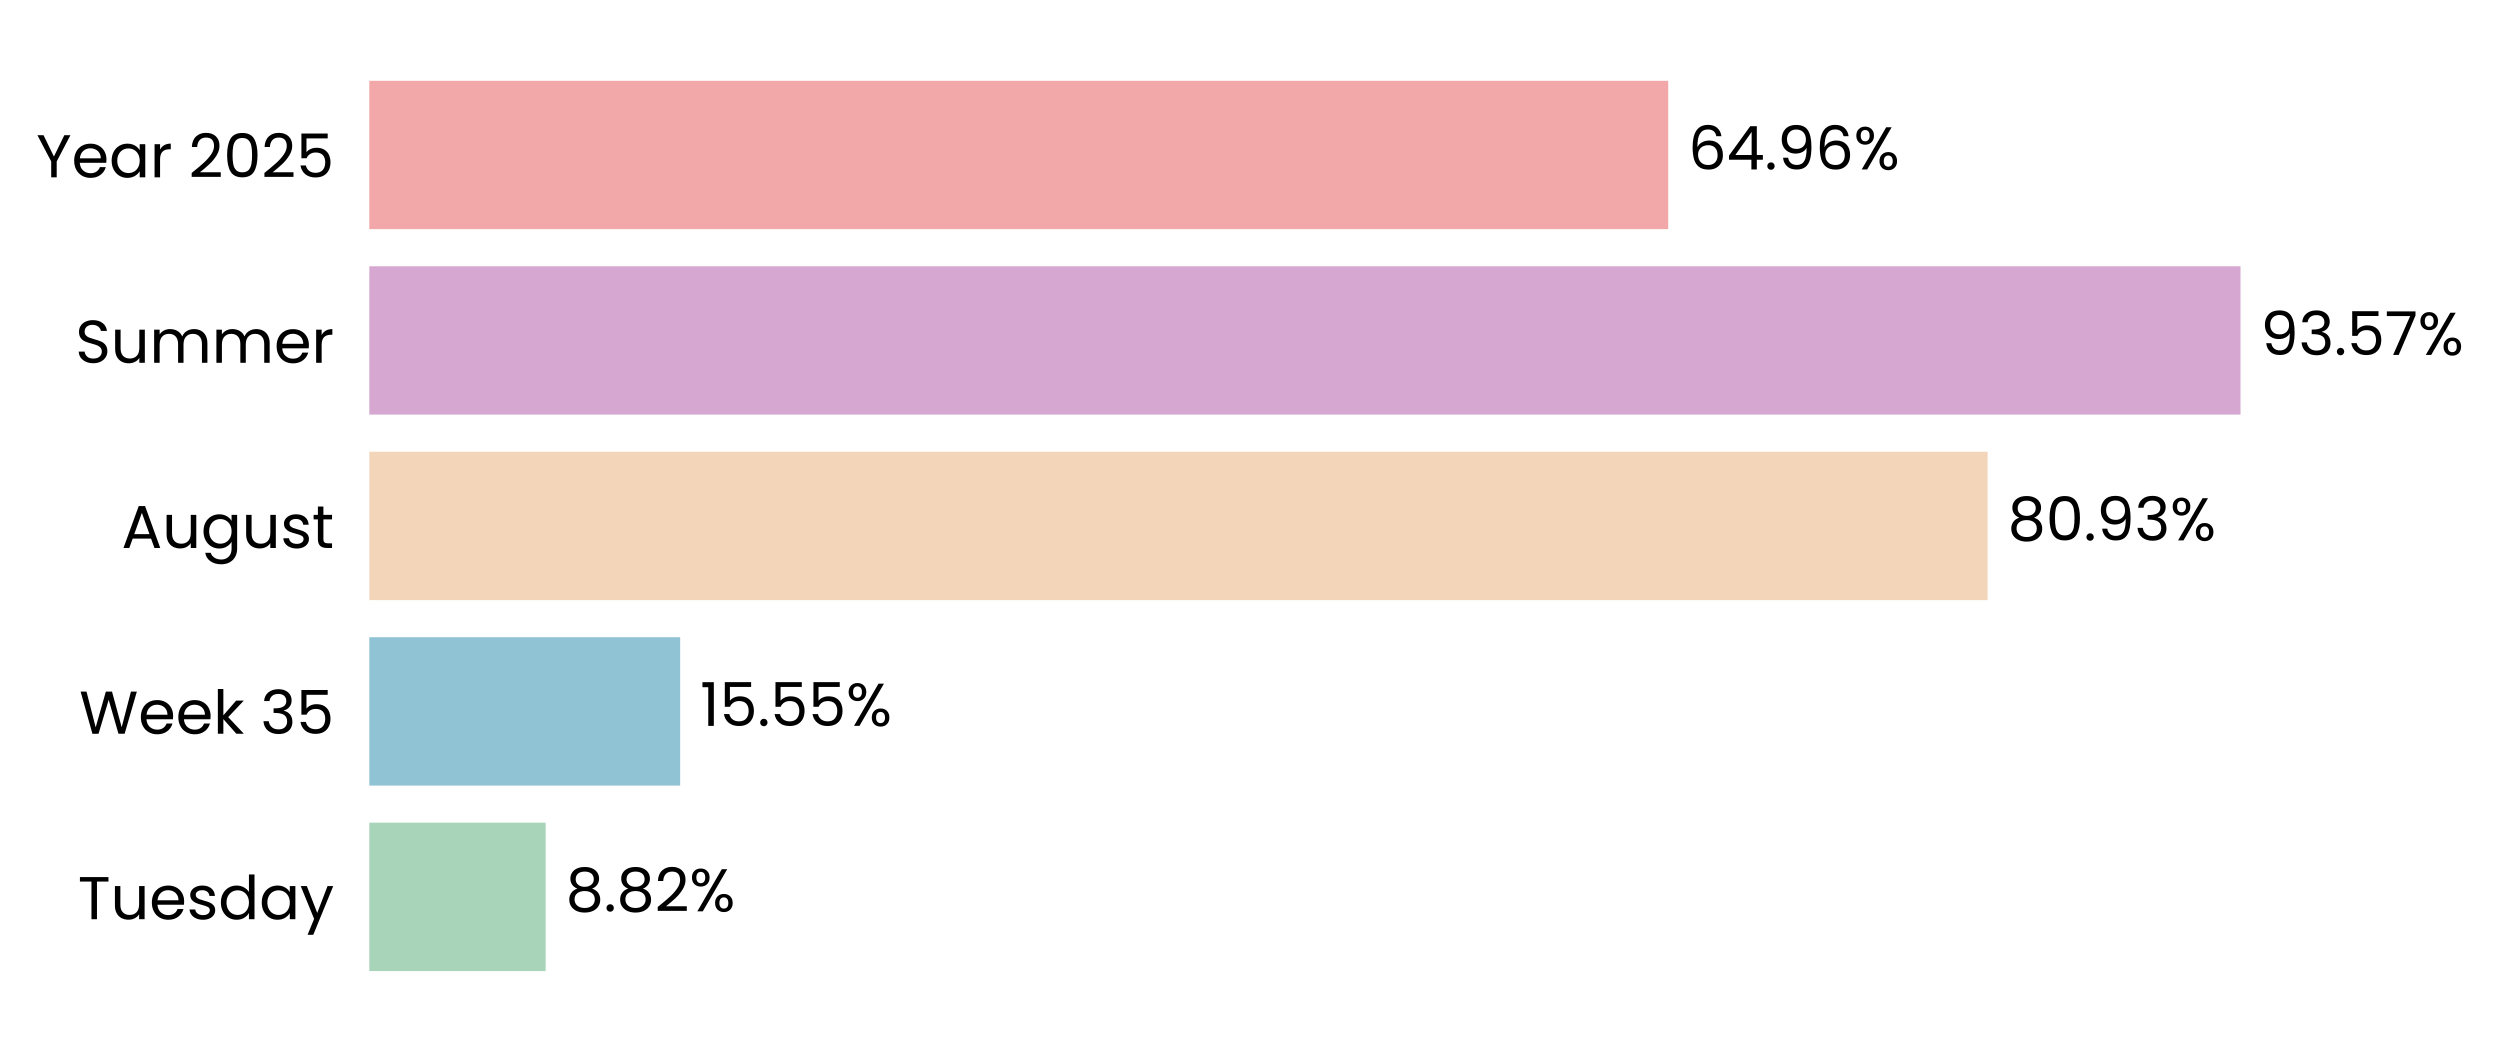
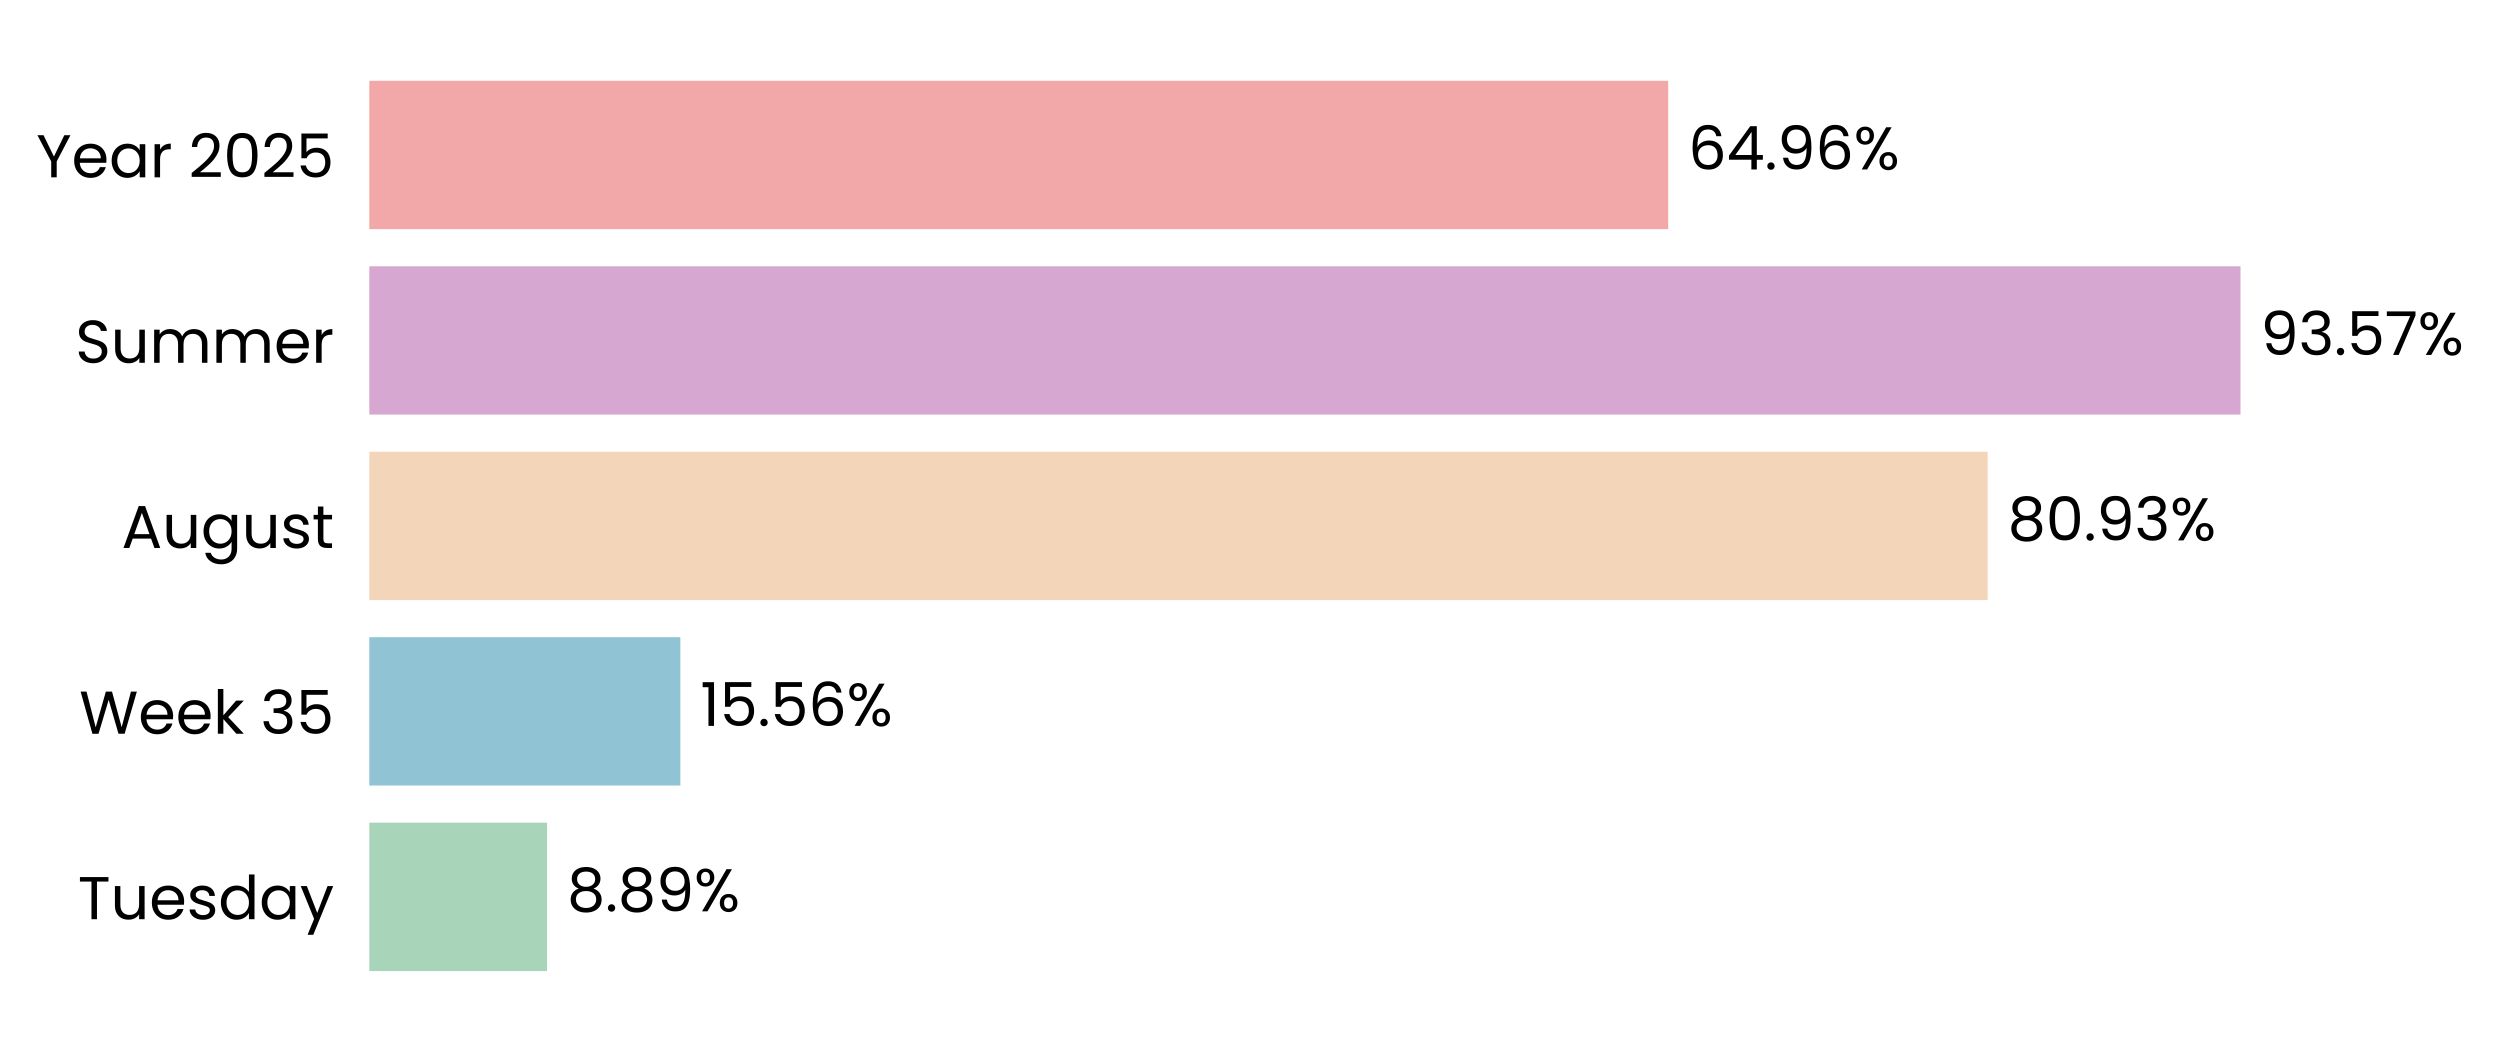
- <svg xmlns="http://www.w3.org/2000/svg" xmlns:xlink="http://www.w3.org/1999/xlink" width="496.28pt" height="208.8pt" viewBox="0 0 496.28 208.8" version="1.1">
+ <svg xmlns="http://www.w3.org/2000/svg" xmlns:xlink="http://www.w3.org/1999/xlink" width="496.281pt" height="208.8pt" viewBox="0 0 496.281 208.8" version="1.1">
  <defs>
    <style type="text/css">*{stroke-linejoin: round; stroke-linecap: butt}</style>
  </defs>
  <g id="figure_1">
    <g id="patch_1">
-       <path d="M 0 208.8  L 496.28 208.8  L 496.28 0  L 0 0  L 0 208.8  z " style="fill: none" />
+       <path d="M 0 208.8  L 496.281 208.8  L 496.281 0  L 0 0  L 0 208.8  z " style="fill: none" />
    </g>
    <g id="axes_1">
      <g id="patch_2">
-         <path d="M 73.311 201.6  L 470.275 201.6  L 470.275 7.2  L 73.311 7.2  L 73.311 201.6  z " style="fill: none" />
+         <path d="M 73.311 201.6  L 470.272 201.6  L 470.272 7.2  L 73.311 7.2  L 73.311 201.6  z " style="fill: none" />
      </g>
      <g id="patch_3">
-         <path d="M 73.311 192.764  L 108.321 192.764  L 108.321 163.309  L 73.311 163.309  z " clip-path="url(#p8959d8474a)" style="fill: #a8d5ba" />
+         <path d="M 73.311 192.764  L 108.597 192.764  L 108.597 163.309  L 73.311 163.309  z " clip-path="url(#p44ba9a1879)" style="fill: #a8d5ba" />
      </g>
      <g id="patch_4">
-         <path d="M 73.311 155.945  L 135.022 155.945  L 135.022 126.491  L 73.311 126.491  z " clip-path="url(#p8959d8474a)" style="fill: #90c3d4" />
+         <path d="M 73.311 155.945  L 135.061 155.945  L 135.061 126.491  L 73.311 126.491  z " clip-path="url(#p44ba9a1879)" style="fill: #90c3d4" />
      </g>
      <g id="patch_5">
-         <path d="M 73.311 119.127  L 394.572 119.127  L 394.572 89.673  L 73.311 89.673  z " clip-path="url(#p8959d8474a)" style="fill: #f3d6ba" />
+         <path d="M 73.311 119.127  L 394.579 119.127  L 394.579 89.673  L 73.311 89.673  z " clip-path="url(#p44ba9a1879)" style="fill: #f3d6ba" />
      </g>
      <g id="patch_6">
-         <path d="M 73.311 82.309  L 444.766 82.309  L 444.766 52.855  L 73.311 52.855  z " clip-path="url(#p8959d8474a)" style="fill: #d6a8d1" />
+         <path d="M 73.311 82.309  L 444.767 82.309  L 444.767 52.855  L 73.311 52.855  z " clip-path="url(#p44ba9a1879)" style="fill: #d6a8d1" />
      </g>
      <g id="patch_7">
-         <path d="M 73.311 45.491  L 331.162 45.491  L 331.162 16.036  L 73.311 16.036  z " clip-path="url(#p8959d8474a)" style="fill: #f2a8a8" />
+         <path d="M 73.311 45.491  L 331.16 45.491  L 331.16 16.036  L 73.311 16.036  z " clip-path="url(#p44ba9a1879)" style="fill: #f2a8a8" />
      </g>
      <g id="matplotlib.axis_1">
        <g id="ytick_1">
          <g id="text_1">
            <g transform="translate(15.4575 182.4764) scale(0.12 -0.12)">
              <defs>
                <path id="Poppins-Regular-54" d="M 3238 4461  L 3238 3987  L 2022 3987  L 2022 0  L 1440 0  L 1440 3987  L 218 3987  L 218 4461  L 3238 4461  z " transform="scale(0.015625)" />
                <path id="Poppins-Regular-75" d="M 3603 3507  L 3603 0  L 3021 0  L 3021 518  Q 2854 250 2556 99  Q 2259 -51 1901 -51  Q 1491 -51 1164 118  Q 838 288 649 627  Q 461 966 461 1453  L 461 3507  L 1037 3507  L 1037 1530  Q 1037 1011 1299 732  Q 1562 454 2016 454  Q 2483 454 2752 742  Q 3021 1030 3021 1581  L 3021 3507  L 3603 3507  z " transform="scale(0.015625)" />
                <path id="Poppins-Regular-65" d="M 3693 1888  Q 3693 1722 3674 1536  L 870 1536  Q 902 1018 1225 726  Q 1549 435 2010 435  Q 2387 435 2640 611  Q 2893 787 2995 1082  L 3622 1082  Q 3482 576 3059 259  Q 2637 -58 2010 -58  Q 1510 -58 1116 166  Q 723 390 499 803  Q 275 1216 275 1760  Q 275 2304 492 2713  Q 710 3123 1104 3344  Q 1498 3565 2010 3565  Q 2509 3565 2893 3347  Q 3277 3130 3485 2749  Q 3693 2368 3693 1888  z M 3091 2010  Q 3091 2342 2944 2582  Q 2797 2822 2544 2947  Q 2291 3072 1984 3072  Q 1542 3072 1232 2790  Q 922 2509 877 2010  L 3091 2010  z " transform="scale(0.015625)" />
                <path id="Poppins-Regular-73" d="M 1734 -58  Q 1331 -58 1011 80  Q 691 218 505 464  Q 320 710 301 1030  L 902 1030  Q 928 768 1149 601  Q 1370 435 1728 435  Q 2061 435 2253 582  Q 2445 730 2445 954  Q 2445 1184 2240 1296  Q 2035 1408 1606 1517  Q 1216 1619 969 1724  Q 723 1830 547 2038  Q 371 2246 371 2586  Q 371 2854 531 3078  Q 691 3302 985 3433  Q 1280 3565 1658 3565  Q 2240 3565 2598 3270  Q 2957 2976 2982 2464  L 2400 2464  Q 2381 2739 2179 2905  Q 1978 3072 1638 3072  Q 1325 3072 1139 2937  Q 954 2803 954 2586  Q 954 2413 1066 2301  Q 1178 2189 1347 2121  Q 1517 2054 1818 1971  Q 2195 1869 2432 1769  Q 2669 1670 2838 1472  Q 3008 1274 3014 954  Q 3014 666 2854 435  Q 2694 205 2403 73  Q 2112 -58 1734 -58  z " transform="scale(0.015625)" />
                <path id="Poppins-Regular-64" d="M 275 1766  Q 275 2304 492 2710  Q 710 3117 1091 3341  Q 1472 3565 1946 3565  Q 2355 3565 2707 3376  Q 3059 3187 3245 2880  L 3245 4736  L 3834 4736  L 3834 0  L 3245 0  L 3245 659  Q 3072 346 2733 144  Q 2394 -58 1939 -58  Q 1472 -58 1091 172  Q 710 403 492 819  Q 275 1235 275 1766  z M 3245 1760  Q 3245 2157 3085 2451  Q 2925 2746 2653 2902  Q 2381 3059 2054 3059  Q 1728 3059 1459 2905  Q 1190 2752 1030 2457  Q 870 2163 870 1766  Q 870 1363 1030 1065  Q 1190 768 1459 611  Q 1728 454 2054 454  Q 2381 454 2653 611  Q 2925 768 3085 1065  Q 3245 1363 3245 1760  z " transform="scale(0.015625)" />
                <path id="Poppins-Regular-61" d="M 275 1766  Q 275 2304 492 2710  Q 710 3117 1091 3341  Q 1472 3565 1939 3565  Q 2400 3565 2739 3366  Q 3078 3168 3245 2867  L 3245 3507  L 3834 3507  L 3834 0  L 3245 0  L 3245 653  Q 3072 346 2729 144  Q 2387 -58 1933 -58  Q 1466 -58 1088 172  Q 710 403 492 819  Q 275 1235 275 1766  z M 3245 1760  Q 3245 2157 3085 2451  Q 2925 2746 2653 2902  Q 2381 3059 2054 3059  Q 1728 3059 1459 2905  Q 1190 2752 1030 2457  Q 870 2163 870 1766  Q 870 1363 1030 1065  Q 1190 768 1459 611  Q 1728 454 2054 454  Q 2381 454 2653 611  Q 2925 768 3085 1065  Q 3245 1363 3245 1760  z " transform="scale(0.015625)" />
                <path id="Poppins-Regular-79" d="M 3514 3507  L 1402 -1651  L 800 -1651  L 1491 38  L 77 3507  L 723 3507  L 1824 666  L 2912 3507  L 3514 3507  z " transform="scale(0.015625)" />
              </defs>
              <use xlink:href="#Poppins-Regular-54" />
              <use xlink:href="#Poppins-Regular-75" transform="translate(54.09999 0)" />
              <use xlink:href="#Poppins-Regular-65" transform="translate(118.1 0)" />
              <use xlink:href="#Poppins-Regular-73" transform="translate(180.1 0)" />
              <use xlink:href="#Poppins-Regular-64" transform="translate(232.3 0)" />
              <use xlink:href="#Poppins-Regular-61" transform="translate(299.8999 0)" />
              <use xlink:href="#Poppins-Regular-79" transform="translate(367.4999 0)" />
            </g>
          </g>
        </g>
        <g id="ytick_2">
          <g id="text_2">
            <g transform="translate(15.73125 145.6582) scale(0.12 -0.12)">
              <defs>
                <path id="Poppins-Regular-57" d="M 6099 4461  L 4806 0  L 4154 0  L 3117 3590  L 2042 0  L 1395 -6  L 147 4461  L 768 4461  L 1741 678  L 2816 4461  L 3469 4461  L 4493 691  L 5472 4461  L 6099 4461  z " transform="scale(0.015625)" />
                <path id="Poppins-Regular-6b" d="M 2451 0  L 1075 1549  L 1075 0  L 493 0  L 493 4736  L 1075 4736  L 1075 1952  L 2426 3507  L 3238 3507  L 1587 1760  L 3245 0  L 2451 0  z " transform="scale(0.015625)" />
                <path id="Poppins-Regular-20" transform="scale(0.015625)" />
                <path id="Poppins-Regular-33" d="M 384 3462  Q 429 4051 838 4384  Q 1248 4717 1901 4717  Q 2336 4717 2653 4560  Q 2970 4403 3133 4134  Q 3296 3866 3296 3526  Q 3296 3130 3069 2842  Q 2842 2554 2477 2470  L 2477 2438  Q 2893 2336 3136 2035  Q 3379 1734 3379 1248  Q 3379 883 3212 592  Q 3046 301 2713 134  Q 2381 -32 1914 -32  Q 1235 -32 800 323  Q 365 678 314 1331  L 877 1331  Q 922 947 1190 704  Q 1459 461 1907 461  Q 2355 461 2588 694  Q 2822 928 2822 1299  Q 2822 1779 2502 1990  Q 2182 2202 1536 2202  L 1389 2202  L 1389 2688  L 1542 2688  Q 2131 2694 2432 2883  Q 2733 3072 2733 3469  Q 2733 3808 2512 4013  Q 2291 4218 1882 4218  Q 1485 4218 1241 4013  Q 998 3808 954 3462  L 384 3462  z " transform="scale(0.015625)" />
                <path id="Poppins-Regular-35" d="M 3347 4122  L 1101 4122  L 1101 2662  Q 1248 2867 1536 2998  Q 1824 3130 2157 3130  Q 2688 3130 3021 2909  Q 3354 2688 3498 2339  Q 3642 1990 3642 1600  Q 3642 1139 3469 774  Q 3296 410 2941 198  Q 2586 -13 2061 -13  Q 1389 -13 973 332  Q 557 678 467 1254  L 1037 1254  Q 1120 890 1389 685  Q 1658 480 2067 480  Q 2573 480 2829 784  Q 3085 1088 3085 1587  Q 3085 2086 2829 2358  Q 2573 2630 2074 2630  Q 1734 2630 1481 2467  Q 1229 2304 1114 2022  L 563 2022  L 563 4634  L 3347 4634  L 3347 4122  z " transform="scale(0.015625)" />
              </defs>
              <use xlink:href="#Poppins-Regular-57" />
              <use xlink:href="#Poppins-Regular-65" transform="translate(97.59999 0)" />
              <use xlink:href="#Poppins-Regular-65" transform="translate(159.6 0)" />
              <use xlink:href="#Poppins-Regular-6b" transform="translate(221.6 0)" />
              <use xlink:href="#Poppins-Regular-20" transform="translate(273.0999 0)" />
              <use xlink:href="#Poppins-Regular-33" transform="translate(299.7999 0)" />
              <use xlink:href="#Poppins-Regular-35" transform="translate(358.6999 0)" />
            </g>
          </g>
        </g>
        <g id="ytick_3">
          <g id="text_3">
            <g transform="translate(24.11812 108.78) scale(0.12 -0.12)">
              <defs>
                <path id="Poppins-Regular-41" d="M 3130 992  L 1184 992  L 826 0  L 211 0  L 1824 4435  L 2496 4435  L 4102 0  L 3488 0  L 3130 992  z M 2963 1466  L 2157 3718  L 1350 1466  L 2963 1466  z " transform="scale(0.015625)" />
                <path id="Poppins-Regular-67" d="M 1939 3565  Q 2394 3565 2736 3366  Q 3078 3168 3245 2867  L 3245 3507  L 3834 3507  L 3834 -77  Q 3834 -557 3629 -931  Q 3424 -1306 3043 -1517  Q 2662 -1728 2157 -1728  Q 1466 -1728 1005 -1401  Q 544 -1075 461 -512  L 1037 -512  Q 1133 -832 1433 -1027  Q 1734 -1222 2157 -1222  Q 2637 -1222 2941 -921  Q 3245 -621 3245 -77  L 3245 659  Q 3072 352 2733 147  Q 2394 -58 1939 -58  Q 1472 -58 1091 172  Q 710 403 492 819  Q 275 1235 275 1766  Q 275 2304 492 2710  Q 710 3117 1091 3341  Q 1472 3565 1939 3565  z M 3245 1760  Q 3245 2157 3085 2451  Q 2925 2746 2653 2902  Q 2381 3059 2054 3059  Q 1728 3059 1459 2905  Q 1190 2752 1030 2457  Q 870 2163 870 1766  Q 870 1363 1030 1065  Q 1190 768 1459 611  Q 1728 454 2054 454  Q 2381 454 2653 611  Q 2925 768 3085 1065  Q 3245 1363 3245 1760  z " transform="scale(0.015625)" />
                <path id="Poppins-Regular-74" d="M 1203 3027  L 1203 960  Q 1203 704 1312 598  Q 1421 493 1690 493  L 2118 493  L 2118 0  L 1594 0  Q 1107 0 864 224  Q 621 448 621 960  L 621 3027  L 166 3027  L 166 3507  L 621 3507  L 621 4390  L 1203 4390  L 1203 3507  L 2118 3507  L 2118 3027  L 1203 3027  z " transform="scale(0.015625)" />
              </defs>
              <use xlink:href="#Poppins-Regular-41" />
              <use xlink:href="#Poppins-Regular-75" transform="translate(67.39999 0)" />
              <use xlink:href="#Poppins-Regular-67" transform="translate(131.4 0)" />
              <use xlink:href="#Poppins-Regular-75" transform="translate(199 0)" />
              <use xlink:href="#Poppins-Regular-73" transform="translate(263 0)" />
              <use xlink:href="#Poppins-Regular-74" transform="translate(315.2 0)" />
            </g>
          </g>
        </g>
        <g id="ytick_4">
          <g id="text_4">
            <g transform="translate(14.95125 72.02182) scale(0.12 -0.12)">
              <defs>
                <path id="Poppins-Regular-53" d="M 1907 -45  Q 1466 -45 1117 112  Q 768 269 569 547  Q 371 826 365 1190  L 986 1190  Q 1018 877 1245 662  Q 1472 448 1907 448  Q 2323 448 2563 656  Q 2803 864 2803 1190  Q 2803 1446 2662 1606  Q 2522 1766 2310 1849  Q 2099 1933 1741 2029  Q 1299 2144 1033 2259  Q 768 2374 579 2620  Q 390 2867 390 3283  Q 390 3648 576 3929  Q 762 4211 1098 4364  Q 1434 4518 1869 4518  Q 2496 4518 2896 4204  Q 3296 3891 3347 3373  L 2707 3373  Q 2675 3629 2438 3824  Q 2202 4019 1811 4019  Q 1446 4019 1216 3830  Q 986 3642 986 3302  Q 986 3059 1123 2905  Q 1261 2752 1462 2672  Q 1664 2592 2029 2490  Q 2470 2368 2739 2249  Q 3008 2131 3200 1884  Q 3392 1638 3392 1216  Q 3392 890 3219 602  Q 3046 314 2707 134  Q 2368 -45 1907 -45  z " transform="scale(0.015625)" />
                <path id="Poppins-Regular-6d" d="M 4710 3571  Q 5120 3571 5440 3401  Q 5760 3232 5945 2893  Q 6131 2554 6131 2067  L 6131 0  L 5555 0  L 5555 1984  Q 5555 2509 5296 2787  Q 5037 3066 4595 3066  Q 4141 3066 3872 2774  Q 3603 2483 3603 1933  L 3603 0  L 3027 0  L 3027 1984  Q 3027 2509 2768 2787  Q 2509 3066 2067 3066  Q 1613 3066 1344 2774  Q 1075 2483 1075 1933  L 1075 0  L 493 0  L 493 3507  L 1075 3507  L 1075 3002  Q 1248 3277 1539 3424  Q 1830 3571 2182 3571  Q 2624 3571 2963 3372  Q 3302 3174 3469 2790  Q 3616 3162 3955 3366  Q 4294 3571 4710 3571  z " transform="scale(0.015625)" />
                <path id="Poppins-Regular-72" d="M 1075 2938  Q 1229 3238 1513 3404  Q 1798 3571 2208 3571  L 2208 2970  L 2054 2970  Q 1075 2970 1075 1907  L 1075 0  L 493 0  L 493 3507  L 1075 3507  L 1075 2938  z " transform="scale(0.015625)" />
              </defs>
              <use xlink:href="#Poppins-Regular-53" />
              <use xlink:href="#Poppins-Regular-75" transform="translate(58.7 0)" />
              <use xlink:href="#Poppins-Regular-6d" transform="translate(122.7 0)" />
              <use xlink:href="#Poppins-Regular-6d" transform="translate(225.7 0)" />
              <use xlink:href="#Poppins-Regular-65" transform="translate(328.7 0)" />
              <use xlink:href="#Poppins-Regular-72" transform="translate(390.6999 0)" />
            </g>
          </g>
        </g>
        <g id="ytick_5">
          <g id="text_5">
            <g transform="translate(7.2 35.20364) scale(0.12 -0.12)">
              <defs>
                <path id="Poppins-Regular-59" d="M 3616 4461  L 2163 1683  L 2163 0  L 1581 0  L 1581 1683  L 122 4461  L 768 4461  L 1869 2202  L 2970 4461  L 3616 4461  z " transform="scale(0.015625)" />
                <path id="Poppins-Regular-32" d="M 326 467  Q 1139 1120 1600 1539  Q 2061 1958 2377 2416  Q 2694 2874 2694 3315  Q 2694 3731 2492 3971  Q 2291 4211 1843 4211  Q 1408 4211 1168 3939  Q 928 3667 909 3213  L 346 3213  Q 371 3930 780 4320  Q 1190 4710 1837 4710  Q 2496 4710 2883 4345  Q 3270 3981 3270 3341  Q 3270 2810 2953 2307  Q 2637 1805 2233 1424  Q 1830 1043 1203 538  L 3405 538  L 3405 51  L 326 51  L 326 467  z " transform="scale(0.015625)" />
                <path id="Poppins-Regular-30" d="M 397 2362  Q 397 3462 755 4080  Q 1114 4698 2010 4698  Q 2899 4698 3257 4080  Q 3616 3462 3616 2362  Q 3616 1242 3257 621  Q 2899 0 2010 0  Q 1114 0 755 621  Q 397 1242 397 2362  z M 3040 2362  Q 3040 2918 2966 3305  Q 2893 3693 2665 3929  Q 2438 4166 2010 4166  Q 1574 4166 1347 3929  Q 1120 3693 1046 3305  Q 973 2918 973 2362  Q 973 1786 1046 1395  Q 1120 1005 1347 768  Q 1574 531 2010 531  Q 2438 531 2665 768  Q 2893 1005 2966 1395  Q 3040 1786 3040 2362  z " transform="scale(0.015625)" />
              </defs>
              <use xlink:href="#Poppins-Regular-59" />
              <use xlink:href="#Poppins-Regular-65" transform="translate(58.39999 0)" />
              <use xlink:href="#Poppins-Regular-61" transform="translate(120.4 0)" />
              <use xlink:href="#Poppins-Regular-72" transform="translate(188 0)" />
              <use xlink:href="#Poppins-Regular-20" transform="translate(225.3 0)" />
              <use xlink:href="#Poppins-Regular-32" transform="translate(252 0)" />
              <use xlink:href="#Poppins-Regular-30" transform="translate(309.4999 0)" />
              <use xlink:href="#Poppins-Regular-32" transform="translate(372.2999 0)" />
              <use xlink:href="#Poppins-Regular-35" transform="translate(429.7999 0)" />
            </g>
          </g>
        </g>
      </g>
      <g id="text_6">
-         <g transform="translate(112.2909 180.9164) scale(0.12 -0.12)">
+         <g transform="translate(112.5662 180.9164) scale(0.12 -0.12)">
          <defs>
            <path id="Poppins-Regular-38" d="M 1242 2406  Q 883 2547 691 2816  Q 499 3085 499 3469  Q 499 3814 672 4092  Q 845 4371 1187 4534  Q 1530 4698 2016 4698  Q 2502 4698 2844 4534  Q 3187 4371 3363 4092  Q 3539 3814 3539 3469  Q 3539 3098 3340 2819  Q 3142 2541 2797 2406  Q 3194 2285 3427 1981  Q 3661 1677 3661 1248  Q 3661 832 3456 521  Q 3251 211 2876 41  Q 2502 -128 2016 -128  Q 1530 -128 1162 41  Q 794 211 589 521  Q 384 832 384 1248  Q 384 1677 614 1984  Q 845 2291 1242 2406  z M 2976 3398  Q 2976 3789 2720 4000  Q 2464 4211 2016 4211  Q 1574 4211 1318 4000  Q 1062 3789 1062 3392  Q 1062 3034 1328 2816  Q 1594 2598 2016 2598  Q 2445 2598 2710 2819  Q 2976 3040 2976 3398  z M 2016 2150  Q 1542 2150 1241 1929  Q 941 1709 941 1267  Q 941 858 1232 608  Q 1523 358 2016 358  Q 2509 358 2797 608  Q 3085 858 3085 1267  Q 3085 1696 2790 1923  Q 2496 2150 2016 2150  z " transform="scale(0.015625)" />
            <path id="Poppins-Regular-2e" d="M 678 -38  Q 512 -38 397 77  Q 282 192 282 358  Q 282 525 397 640  Q 512 755 678 755  Q 838 755 950 640  Q 1062 525 1062 358  Q 1062 192 950 77  Q 838 -38 678 -38  z " transform="scale(0.015625)" />
+             <path id="Poppins-Regular-39" d="M 1146 1242  Q 1210 877 1443 678  Q 1677 480 2074 480  Q 2605 480 2857 896  Q 3110 1312 3098 2298  Q 2963 2010 2649 1846  Q 2336 1683 1952 1683  Q 1523 1683 1187 1859  Q 851 2035 659 2374  Q 467 2714 467 3194  Q 467 3878 864 4297  Q 1261 4717 1990 4717  Q 2886 4717 3248 4134  Q 3610 3552 3610 2400  Q 3610 1594 3466 1069  Q 3322 544 2979 269  Q 2637 -6 2042 -6  Q 1389 -6 1024 346  Q 659 698 608 1242  L 1146 1242  z M 2048 2176  Q 2477 2176 2752 2441  Q 3027 2707 3027 3162  Q 3027 3642 2758 3936  Q 2490 4230 2003 4230  Q 1555 4230 1289 3948  Q 1024 3667 1024 3206  Q 1024 2739 1286 2457  Q 1549 2176 2048 2176  z " transform="scale(0.015625)" />
            <path id="Poppins-Regular-25" d="M 269 3584  Q 269 4019 531 4278  Q 794 4538 1203 4538  Q 1613 4538 1875 4278  Q 2138 4019 2138 3584  Q 2138 3142 1875 2883  Q 1613 2624 1203 2624  Q 794 2624 531 2883  Q 269 3142 269 3584  z M 4006 4467  L 1414 0  L 838 0  L 3430 4467  L 4006 4467  z M 1203 4179  Q 986 4179 861 4028  Q 736 3878 736 3584  Q 736 3290 861 3136  Q 986 2982 1203 2982  Q 1421 2982 1549 3139  Q 1677 3296 1677 3584  Q 1677 3878 1549 4028  Q 1421 4179 1203 4179  z M 2720 883  Q 2720 1325 2982 1584  Q 3245 1843 3654 1843  Q 4064 1843 4323 1584  Q 4582 1325 4582 883  Q 4582 448 4323 185  Q 4064 -77 3654 -77  Q 3245 -77 2982 182  Q 2720 442 2720 883  z M 3648 1478  Q 3430 1478 3302 1328  Q 3174 1178 3174 883  Q 3174 595 3302 444  Q 3430 294 3648 294  Q 3866 294 3994 444  Q 4122 595 4122 883  Q 4122 1178 3994 1328  Q 3866 1478 3648 1478  z " transform="scale(0.015625)" />
          </defs>
          <use xlink:href="#Poppins-Regular-38" />
          <use xlink:href="#Poppins-Regular-2e" transform="translate(63.09999 0)" />
          <use xlink:href="#Poppins-Regular-38" transform="translate(84.09998 0)" />
-           <use xlink:href="#Poppins-Regular-32" transform="translate(147.2 0)" />
-           <use xlink:href="#Poppins-Regular-25" transform="translate(204.7 0)" />
+           <use xlink:href="#Poppins-Regular-39" transform="translate(147.2 0)" />
+           <use xlink:href="#Poppins-Regular-25" transform="translate(210.2 0)" />
        </g>
      </g>
      <g id="text_7">
-         <g transform="translate(138.9914 144.0982) scale(0.12 -0.12)">
+         <g transform="translate(139.0303 144.0982) scale(0.12 -0.12)">
          <defs>
            <path id="Poppins-Regular-31" d="M 243 4096  L 243 4627  L 1446 4627  L 1446 0  L 858 0  L 858 4096  L 243 4096  z " transform="scale(0.015625)" />
+             <path id="Poppins-Regular-36" d="M 2976 3526  Q 2835 4237 2099 4237  Q 1530 4237 1248 3798  Q 966 3360 973 2355  Q 1120 2688 1462 2877  Q 1805 3066 2227 3066  Q 2886 3066 3280 2656  Q 3674 2246 3674 1523  Q 3674 1088 3504 742  Q 3334 397 2992 192  Q 2650 -13 2163 -13  Q 1504 -13 1133 281  Q 762 576 614 1094  Q 467 1613 467 2374  Q 467 4723 2106 4723  Q 2733 4723 3091 4384  Q 3450 4045 3514 3526  L 2976 3526  z M 2106 2573  Q 1830 2573 1587 2461  Q 1344 2349 1193 2121  Q 1043 1894 1043 1568  Q 1043 1082 1324 778  Q 1606 474 2131 474  Q 2579 474 2844 752  Q 3110 1030 3110 1504  Q 3110 2003 2854 2288  Q 2598 2573 2106 2573  z " transform="scale(0.015625)" />
          </defs>
          <use xlink:href="#Poppins-Regular-31" />
          <use xlink:href="#Poppins-Regular-35" transform="translate(31.99998 0)" />
          <use xlink:href="#Poppins-Regular-2e" transform="translate(94.79997 0)" />
          <use xlink:href="#Poppins-Regular-35" transform="translate(115.8 0)" />
-           <use xlink:href="#Poppins-Regular-35" transform="translate(178.5999 0)" />
-           <use xlink:href="#Poppins-Regular-25" transform="translate(241.3999 0)" />
+           <use xlink:href="#Poppins-Regular-36" transform="translate(178.5999 0)" />
+           <use xlink:href="#Poppins-Regular-25" transform="translate(242.0999 0)" />
        </g>
      </g>
      <g id="text_8">
-         <g transform="translate(398.5421 107.28) scale(0.12 -0.12)">
-           <defs>
-             <path id="Poppins-Regular-39" d="M 1146 1242  Q 1210 877 1443 678  Q 1677 480 2074 480  Q 2605 480 2857 896  Q 3110 1312 3098 2298  Q 2963 2010 2649 1846  Q 2336 1683 1952 1683  Q 1523 1683 1187 1859  Q 851 2035 659 2374  Q 467 2714 467 3194  Q 467 3878 864 4297  Q 1261 4717 1990 4717  Q 2886 4717 3248 4134  Q 3610 3552 3610 2400  Q 3610 1594 3466 1069  Q 3322 544 2979 269  Q 2637 -6 2042 -6  Q 1389 -6 1024 346  Q 659 698 608 1242  L 1146 1242  z M 2048 2176  Q 2477 2176 2752 2441  Q 3027 2707 3027 3162  Q 3027 3642 2758 3936  Q 2490 4230 2003 4230  Q 1555 4230 1289 3948  Q 1024 3667 1024 3206  Q 1024 2739 1286 2457  Q 1549 2176 2048 2176  z " transform="scale(0.015625)" />
-           </defs>
+         <g transform="translate(398.5485 107.28) scale(0.12 -0.12)">
          <use xlink:href="#Poppins-Regular-38" />
          <use xlink:href="#Poppins-Regular-30" transform="translate(63.09999 0)" />
          <use xlink:href="#Poppins-Regular-2e" transform="translate(125.9 0)" />
          <use xlink:href="#Poppins-Regular-39" transform="translate(146.9 0)" />
          <use xlink:href="#Poppins-Regular-33" transform="translate(209.8999 0)" />
          <use xlink:href="#Poppins-Regular-25" transform="translate(268.7999 0)" />
        </g>
      </g>
      <g id="text_9">
-         <g transform="translate(448.736 70.46182) scale(0.12 -0.12)">
+         <g transform="translate(448.7362 70.46182) scale(0.12 -0.12)">
          <defs>
            <path id="Poppins-Regular-37" d="M 3245 4173  L 1466 0  L 877 0  L 2682 4115  L 211 4115  L 211 4614  L 3245 4614  L 3245 4173  z " transform="scale(0.015625)" />
          </defs>
          <use xlink:href="#Poppins-Regular-39" />
          <use xlink:href="#Poppins-Regular-33" transform="translate(62.99999 0)" />
          <use xlink:href="#Poppins-Regular-2e" transform="translate(121.9 0)" />
          <use xlink:href="#Poppins-Regular-35" transform="translate(142.9 0)" />
          <use xlink:href="#Poppins-Regular-37" transform="translate(205.7 0)" />
          <use xlink:href="#Poppins-Regular-25" transform="translate(260.2999 0)" />
        </g>
      </g>
      <g id="text_10">
-         <g transform="translate(335.1312 33.64364) scale(0.12 -0.12)">
+         <g transform="translate(335.13 33.64364) scale(0.12 -0.12)">
          <defs>
-             <path id="Poppins-Regular-36" d="M 2976 3526  Q 2835 4237 2099 4237  Q 1530 4237 1248 3798  Q 966 3360 973 2355  Q 1120 2688 1462 2877  Q 1805 3066 2227 3066  Q 2886 3066 3280 2656  Q 3674 2246 3674 1523  Q 3674 1088 3504 742  Q 3334 397 2992 192  Q 2650 -13 2163 -13  Q 1504 -13 1133 281  Q 762 576 614 1094  Q 467 1613 467 2374  Q 467 4723 2106 4723  Q 2733 4723 3091 4384  Q 3450 4045 3514 3526  L 2976 3526  z M 2106 2573  Q 1830 2573 1587 2461  Q 1344 2349 1193 2121  Q 1043 1894 1043 1568  Q 1043 1082 1324 778  Q 1606 474 2131 474  Q 2579 474 2844 752  Q 3110 1030 3110 1504  Q 3110 2003 2854 2288  Q 2598 2573 2106 2573  z " transform="scale(0.015625)" />
            <path id="Poppins-Regular-34" d="M 256 1030  L 256 1472  L 2502 4582  L 3200 4582  L 3200 1536  L 3840 1536  L 3840 1030  L 3200 1030  L 3200 0  L 2624 0  L 2624 1030  L 256 1030  z M 2650 3974  L 928 1536  L 2650 1536  L 2650 3974  z " transform="scale(0.015625)" />
          </defs>
          <use xlink:href="#Poppins-Regular-36" />
          <use xlink:href="#Poppins-Regular-34" transform="translate(63.49999 0)" />
          <use xlink:href="#Poppins-Regular-2e" transform="translate(126.4 0)" />
          <use xlink:href="#Poppins-Regular-39" transform="translate(147.4 0)" />
          <use xlink:href="#Poppins-Regular-36" transform="translate(210.3999 0)" />
          <use xlink:href="#Poppins-Regular-25" transform="translate(273.8999 0)" />
        </g>
      </g>
    </g>
  </g>
  <defs>
-     <clipPath id="p8959d8474a">
-       <rect x="73.311" y="7.2" width="396.963" height="194.4" />
+     <clipPath id="p44ba9a1879">
+       <rect x="73.311" y="7.2" width="396.961" height="194.4" />
    </clipPath>
  </defs>
</svg>
